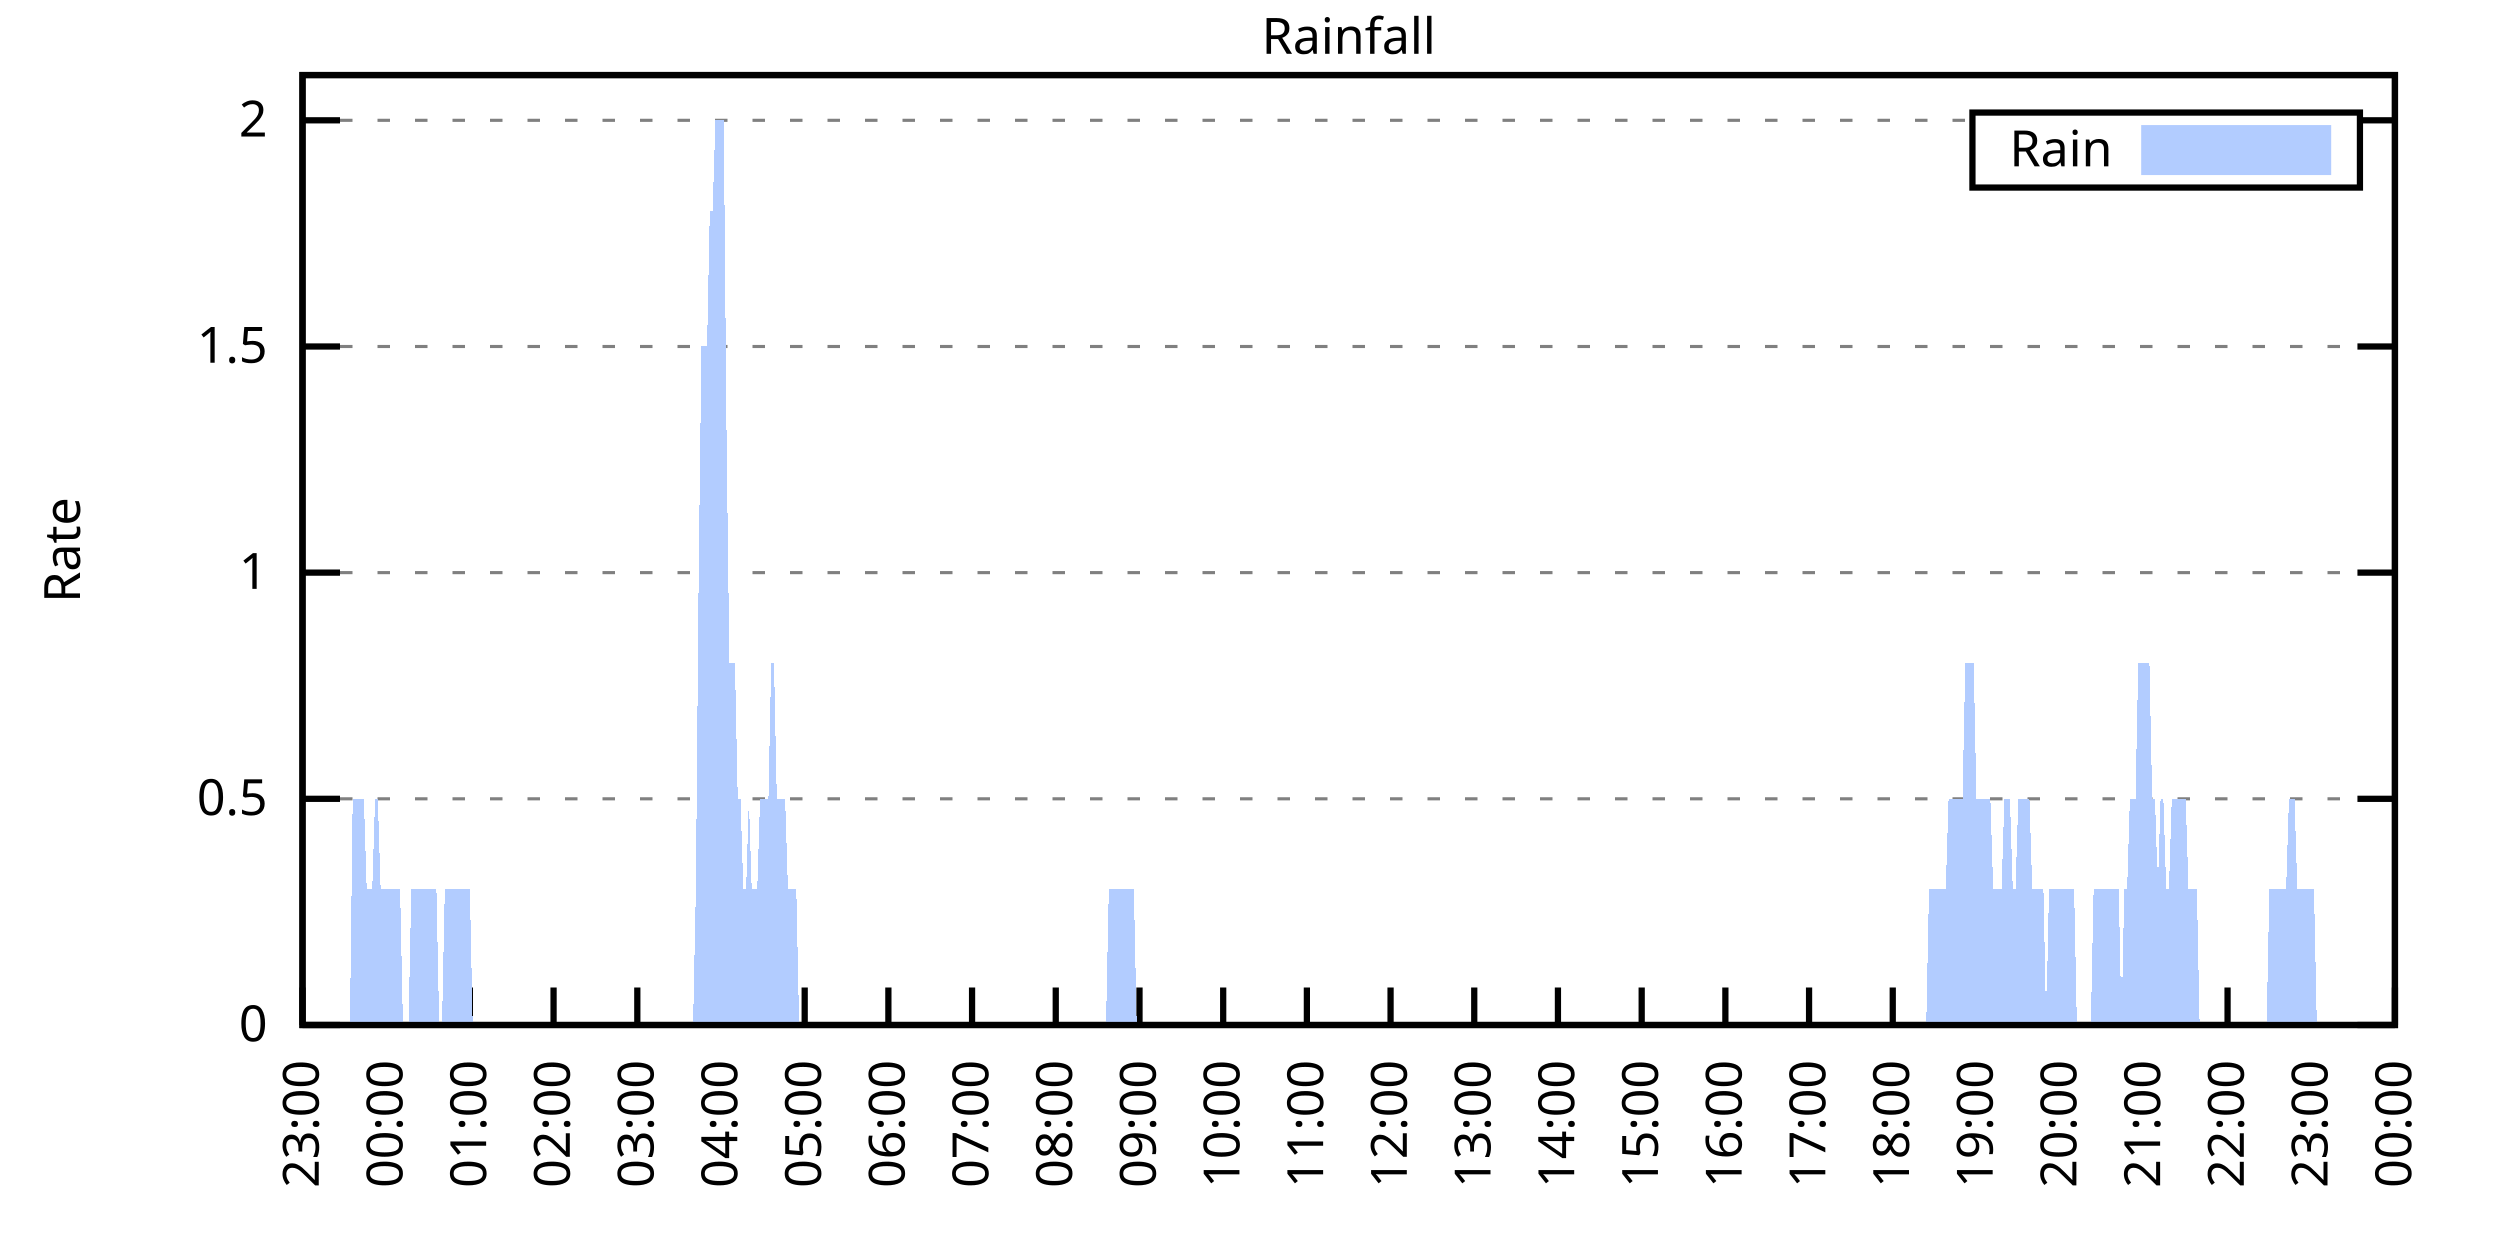
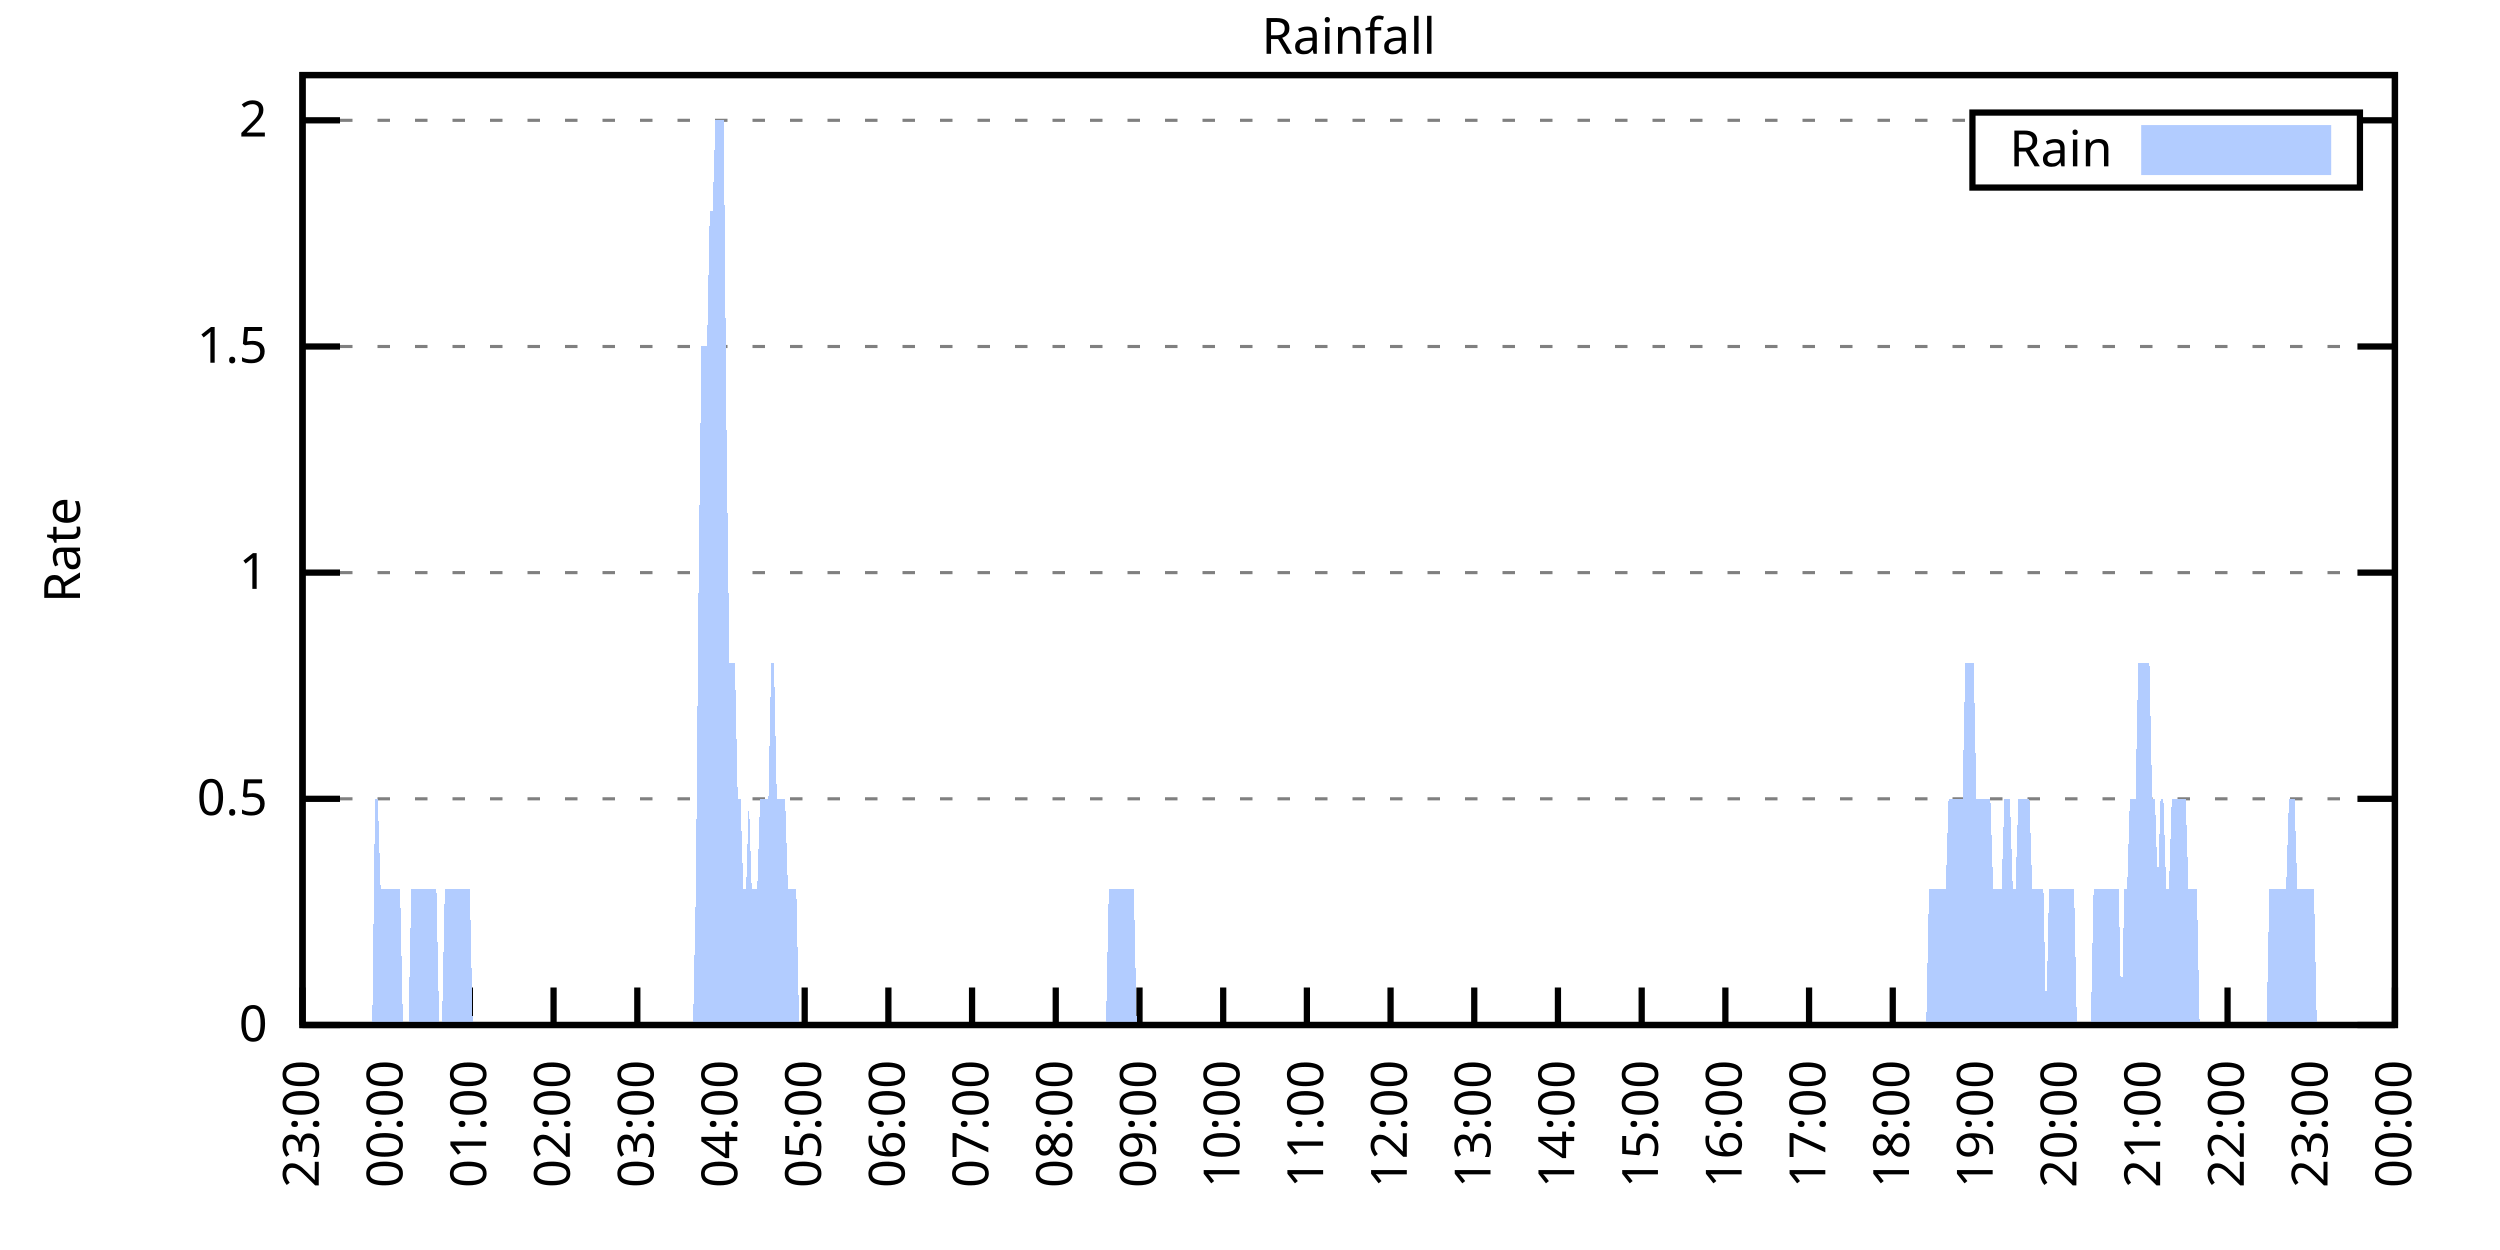
<svg xmlns="http://www.w3.org/2000/svg" xmlns:xlink="http://www.w3.org/1999/xlink" width="400" height="200" viewBox="0 0 400 200">
  <g id="gnuplot_canvas">
    <rect x="0" y="0" width="400" height="200" fill="none" />
    <defs>
      <circle id="gpDot" r="0.5" stroke-width="0.5" stroke="currentColor" />
      <path id="gpPt0" stroke-width="0.333" stroke="currentColor" d="M-1,0 h2 M0,-1 v2" />
      <path id="gpPt1" stroke-width="0.333" stroke="currentColor" d="M-1,-1 L1,1 M1,-1 L-1,1" />
      <path id="gpPt2" stroke-width="0.333" stroke="currentColor" d="M-1,0 L1,0 M0,-1 L0,1 M-1,-1 L1,1 M-1,1 L1,-1" />
      <rect id="gpPt3" stroke-width="0.333" stroke="currentColor" x="-1" y="-1" width="2" height="2" />
      <rect id="gpPt4" stroke-width="0.333" stroke="currentColor" fill="currentColor" x="-1" y="-1" width="2" height="2" />
      <circle id="gpPt5" stroke-width="0.333" stroke="currentColor" cx="0" cy="0" r="1" />
      <use xlink:href="#gpPt5" id="gpPt6" fill="currentColor" stroke="none" />
      <path id="gpPt7" stroke-width="0.333" stroke="currentColor" d="M0,-1.33 L-1.33,0.67 L1.33,0.67 z" />
      <use xlink:href="#gpPt7" id="gpPt8" fill="currentColor" stroke="none" />
      <use xlink:href="#gpPt7" id="gpPt9" stroke="currentColor" transform="rotate(180)" />
      <use xlink:href="#gpPt9" id="gpPt10" fill="currentColor" stroke="none" />
      <use xlink:href="#gpPt3" id="gpPt11" stroke="currentColor" transform="rotate(45)" />
      <use xlink:href="#gpPt11" id="gpPt12" fill="currentColor" stroke="none" />
      <path id="gpPt13" stroke-width="0.333" stroke="currentColor" d="M0,1.330 L1.265,0.411 L0.782,-1.067 L-0.782,-1.076 L-1.265,0.411 z" />
      <use xlink:href="#gpPt13" id="gpPt14" fill="currentColor" stroke="none" />
      <filter id="textbox" filterUnits="objectBoundingBox" x="0" y="0" height="1" width="1">
        <feFlood flood-color="white" flood-opacity="1" result="bgnd" />
        <feComposite in="SourceGraphic" in2="bgnd" operator="atop" />
      </filter>
      <filter id="greybox" filterUnits="objectBoundingBox" x="0" y="0" height="1" width="1">
        <feFlood flood-color="lightgrey" flood-opacity="1" result="grey" />
        <feComposite in="SourceGraphic" in2="grey" operator="atop" />
      </filter>
    </defs>
    <g fill="none" color="white" stroke="currentColor" stroke-width="1.00" stroke-linecap="butt" stroke-linejoin="miter">
</g>
    <g fill="none" color="black" stroke="currentColor" stroke-width="1.00" stroke-linecap="butt" stroke-linejoin="miter">
      <g stroke="none" shape-rendering="crispEdges">
        <polygon fill="rgb(255, 255, 255)" points="48.40,164.00 383.18,164.00 383.18,12.02 48.40,12.02 " />
      </g>
    </g>
    <g fill="none" color="black" stroke="currentColor" stroke-width="1.00" stroke-linecap="butt" stroke-linejoin="miter">
</g>
    <g fill="none" color="black" stroke="black" stroke-width="0.50" stroke-linecap="butt" stroke-linejoin="miter">
</g>
    <g fill="none" color="gray" stroke="currentColor" stroke-width="0.50" stroke-linecap="butt" stroke-linejoin="miter">
      <path stroke="gray" stroke-dasharray="2,4" class="gridline" d="M48.40,164.00 L383.19,164.00  " />
    </g>
    <g fill="none" color="gray" stroke="gray" stroke-width="1.00" stroke-linecap="butt" stroke-linejoin="miter">
</g>
    <g fill="none" color="black" stroke="currentColor" stroke-width="1.00" stroke-linecap="butt" stroke-linejoin="miter">
      <path stroke="black" d="M48.40,164.00 L54.40,164.00 M383.19,164.00 L377.19,164.00  " />
      <g transform="translate(42.80,166.60)" stroke="none" fill="black" font-family="Sans" font-size="8.00" text-anchor="end">
        <text>
          <tspan font-family="Sans"> 0</tspan>
        </text>
      </g>
    </g>
    <g fill="none" color="black" stroke="currentColor" stroke-width="1.00" stroke-linecap="butt" stroke-linejoin="miter">
</g>
    <g fill="none" color="black" stroke="black" stroke-width="0.50" stroke-linecap="butt" stroke-linejoin="miter">
</g>
    <g fill="none" color="gray" stroke="currentColor" stroke-width="0.50" stroke-linecap="butt" stroke-linejoin="miter">
      <path stroke="gray" stroke-dasharray="2,4" class="gridline" d="M48.40,127.81 L383.19,127.81  " />
    </g>
    <g fill="none" color="gray" stroke="gray" stroke-width="1.00" stroke-linecap="butt" stroke-linejoin="miter">
</g>
    <g fill="none" color="black" stroke="currentColor" stroke-width="1.00" stroke-linecap="butt" stroke-linejoin="miter">
      <path stroke="black" d="M48.40,127.81 L54.40,127.81 M383.19,127.81 L377.19,127.81  " />
      <g transform="translate(42.80,130.41)" stroke="none" fill="black" font-family="Sans" font-size="8.00" text-anchor="end">
        <text>
          <tspan font-family="Sans"> 0.5</tspan>
        </text>
      </g>
    </g>
    <g fill="none" color="black" stroke="currentColor" stroke-width="1.00" stroke-linecap="butt" stroke-linejoin="miter">
</g>
    <g fill="none" color="black" stroke="black" stroke-width="0.50" stroke-linecap="butt" stroke-linejoin="miter">
</g>
    <g fill="none" color="gray" stroke="currentColor" stroke-width="0.50" stroke-linecap="butt" stroke-linejoin="miter">
      <path stroke="gray" stroke-dasharray="2,4" class="gridline" d="M48.40,91.62 L383.19,91.62  " />
    </g>
    <g fill="none" color="gray" stroke="gray" stroke-width="1.00" stroke-linecap="butt" stroke-linejoin="miter">
</g>
    <g fill="none" color="black" stroke="currentColor" stroke-width="1.00" stroke-linecap="butt" stroke-linejoin="miter">
      <path stroke="black" d="M48.40,91.62 L54.40,91.62 M383.19,91.62 L377.19,91.62  " />
      <g transform="translate(42.80,94.22)" stroke="none" fill="black" font-family="Sans" font-size="8.00" text-anchor="end">
        <text>
          <tspan font-family="Sans"> 1</tspan>
        </text>
      </g>
    </g>
    <g fill="none" color="black" stroke="currentColor" stroke-width="1.00" stroke-linecap="butt" stroke-linejoin="miter">
</g>
    <g fill="none" color="black" stroke="black" stroke-width="0.50" stroke-linecap="butt" stroke-linejoin="miter">
</g>
    <g fill="none" color="gray" stroke="currentColor" stroke-width="0.50" stroke-linecap="butt" stroke-linejoin="miter">
      <path stroke="gray" stroke-dasharray="2,4" class="gridline" d="M48.40,55.44 L383.19,55.44  " />
    </g>
    <g fill="none" color="gray" stroke="gray" stroke-width="1.00" stroke-linecap="butt" stroke-linejoin="miter">
</g>
    <g fill="none" color="black" stroke="currentColor" stroke-width="1.00" stroke-linecap="butt" stroke-linejoin="miter">
      <path stroke="black" d="M48.40,55.44 L54.40,55.44 M383.19,55.44 L377.19,55.44  " />
      <g transform="translate(42.80,58.04)" stroke="none" fill="black" font-family="Sans" font-size="8.00" text-anchor="end">
        <text>
          <tspan font-family="Sans"> 1.5</tspan>
        </text>
      </g>
    </g>
    <g fill="none" color="black" stroke="currentColor" stroke-width="1.00" stroke-linecap="butt" stroke-linejoin="miter">
</g>
    <g fill="none" color="black" stroke="black" stroke-width="0.50" stroke-linecap="butt" stroke-linejoin="miter">
</g>
    <g fill="none" color="gray" stroke="currentColor" stroke-width="0.50" stroke-linecap="butt" stroke-linejoin="miter">
      <path stroke="gray" stroke-dasharray="2,4" class="gridline" d="M48.40,19.25 L315.59,19.25 M377.59,19.25 L383.19,19.25  " />
    </g>
    <g fill="none" color="gray" stroke="gray" stroke-width="1.00" stroke-linecap="butt" stroke-linejoin="miter">
</g>
    <g fill="none" color="black" stroke="currentColor" stroke-width="1.00" stroke-linecap="butt" stroke-linejoin="miter">
      <path stroke="black" d="M48.40,19.25 L54.40,19.25 M383.19,19.25 L377.19,19.25  " />
      <g transform="translate(42.80,21.85)" stroke="none" fill="black" font-family="Sans" font-size="8.00" text-anchor="end">
        <text>
          <tspan font-family="Sans"> 2</tspan>
        </text>
      </g>
    </g>
    <g fill="none" color="black" stroke="currentColor" stroke-width="1.00" stroke-linecap="butt" stroke-linejoin="miter">
      <path stroke="black" d="M48.40,164.00 L48.40,158.00  " />
      <g transform="translate(51.00,169.60) rotate(270.00)" stroke="none" fill="black" font-family="Sans" font-size="8.00" text-anchor="end">
        <text>
          <tspan font-family="Sans">23:00</tspan>
        </text>
      </g>
    </g>
    <g fill="none" color="black" stroke="currentColor" stroke-width="1.00" stroke-linecap="butt" stroke-linejoin="miter">
      <path stroke="black" d="M61.79,164.00 L61.79,158.00  " />
      <g transform="translate(64.39,169.60) rotate(270.00)" stroke="none" fill="black" font-family="Sans" font-size="8.00" text-anchor="end">
        <text>
          <tspan font-family="Sans">00:00</tspan>
        </text>
      </g>
    </g>
    <g fill="none" color="black" stroke="currentColor" stroke-width="1.00" stroke-linecap="butt" stroke-linejoin="miter">
      <path stroke="black" d="M75.18,164.00 L75.18,158.00  " />
      <g transform="translate(77.78,169.60) rotate(270.00)" stroke="none" fill="black" font-family="Sans" font-size="8.00" text-anchor="end">
        <text>
          <tspan font-family="Sans">01:00</tspan>
        </text>
      </g>
    </g>
    <g fill="none" color="black" stroke="currentColor" stroke-width="1.00" stroke-linecap="butt" stroke-linejoin="miter">
      <path stroke="black" d="M88.57,164.00 L88.57,158.00  " />
      <g transform="translate(91.17,169.60) rotate(270.00)" stroke="none" fill="black" font-family="Sans" font-size="8.00" text-anchor="end">
        <text>
          <tspan font-family="Sans">02:00</tspan>
        </text>
      </g>
    </g>
    <g fill="none" color="black" stroke="currentColor" stroke-width="1.00" stroke-linecap="butt" stroke-linejoin="miter">
      <path stroke="black" d="M101.97,164.00 L101.97,158.00  " />
      <g transform="translate(104.57,169.60) rotate(270.00)" stroke="none" fill="black" font-family="Sans" font-size="8.00" text-anchor="end">
        <text>
          <tspan font-family="Sans">03:00</tspan>
        </text>
      </g>
    </g>
    <g fill="none" color="black" stroke="currentColor" stroke-width="1.00" stroke-linecap="butt" stroke-linejoin="miter">
      <path stroke="black" d="M115.36,164.00 L115.36,158.00  " />
      <g transform="translate(117.96,169.60) rotate(270.00)" stroke="none" fill="black" font-family="Sans" font-size="8.00" text-anchor="end">
        <text>
          <tspan font-family="Sans">04:00</tspan>
        </text>
      </g>
    </g>
    <g fill="none" color="black" stroke="currentColor" stroke-width="1.00" stroke-linecap="butt" stroke-linejoin="miter">
      <path stroke="black" d="M128.75,164.00 L128.75,158.00  " />
      <g transform="translate(131.35,169.60) rotate(270.00)" stroke="none" fill="black" font-family="Sans" font-size="8.00" text-anchor="end">
        <text>
          <tspan font-family="Sans">05:00</tspan>
        </text>
      </g>
    </g>
    <g fill="none" color="black" stroke="currentColor" stroke-width="1.00" stroke-linecap="butt" stroke-linejoin="miter">
      <path stroke="black" d="M142.14,164.00 L142.14,158.00  " />
      <g transform="translate(144.74,169.60) rotate(270.00)" stroke="none" fill="black" font-family="Sans" font-size="8.00" text-anchor="end">
        <text>
          <tspan font-family="Sans">06:00</tspan>
        </text>
      </g>
    </g>
    <g fill="none" color="black" stroke="currentColor" stroke-width="1.00" stroke-linecap="butt" stroke-linejoin="miter">
      <path stroke="black" d="M155.53,164.00 L155.53,158.00  " />
      <g transform="translate(158.13,169.60) rotate(270.00)" stroke="none" fill="black" font-family="Sans" font-size="8.00" text-anchor="end">
        <text>
          <tspan font-family="Sans">07:00</tspan>
        </text>
      </g>
    </g>
    <g fill="none" color="black" stroke="currentColor" stroke-width="1.00" stroke-linecap="butt" stroke-linejoin="miter">
      <path stroke="black" d="M168.92,164.00 L168.92,158.00  " />
      <g transform="translate(171.52,169.60) rotate(270.00)" stroke="none" fill="black" font-family="Sans" font-size="8.00" text-anchor="end">
        <text>
          <tspan font-family="Sans">08:00</tspan>
        </text>
      </g>
    </g>
    <g fill="none" color="black" stroke="currentColor" stroke-width="1.00" stroke-linecap="butt" stroke-linejoin="miter">
      <path stroke="black" d="M182.32,164.00 L182.32,158.00  " />
      <g transform="translate(184.92,169.60) rotate(270.00)" stroke="none" fill="black" font-family="Sans" font-size="8.00" text-anchor="end">
        <text>
          <tspan font-family="Sans">09:00</tspan>
        </text>
      </g>
    </g>
    <g fill="none" color="black" stroke="currentColor" stroke-width="1.00" stroke-linecap="butt" stroke-linejoin="miter">
      <path stroke="black" d="M195.71,164.00 L195.71,158.00  " />
      <g transform="translate(198.31,169.60) rotate(270.00)" stroke="none" fill="black" font-family="Sans" font-size="8.00" text-anchor="end">
        <text>
          <tspan font-family="Sans">10:00</tspan>
        </text>
      </g>
    </g>
    <g fill="none" color="black" stroke="currentColor" stroke-width="1.00" stroke-linecap="butt" stroke-linejoin="miter">
      <path stroke="black" d="M209.10,164.00 L209.10,158.00  " />
      <g transform="translate(211.70,169.60) rotate(270.00)" stroke="none" fill="black" font-family="Sans" font-size="8.00" text-anchor="end">
        <text>
          <tspan font-family="Sans">11:00</tspan>
        </text>
      </g>
    </g>
    <g fill="none" color="black" stroke="currentColor" stroke-width="1.00" stroke-linecap="butt" stroke-linejoin="miter">
      <path stroke="black" d="M222.49,164.00 L222.49,158.00  " />
      <g transform="translate(225.09,169.60) rotate(270.00)" stroke="none" fill="black" font-family="Sans" font-size="8.00" text-anchor="end">
        <text>
          <tspan font-family="Sans">12:00</tspan>
        </text>
      </g>
    </g>
    <g fill="none" color="black" stroke="currentColor" stroke-width="1.00" stroke-linecap="butt" stroke-linejoin="miter">
      <path stroke="black" d="M235.88,164.00 L235.88,158.00  " />
      <g transform="translate(238.48,169.60) rotate(270.00)" stroke="none" fill="black" font-family="Sans" font-size="8.00" text-anchor="end">
        <text>
          <tspan font-family="Sans">13:00</tspan>
        </text>
      </g>
    </g>
    <g fill="none" color="black" stroke="currentColor" stroke-width="1.00" stroke-linecap="butt" stroke-linejoin="miter">
      <path stroke="black" d="M249.27,164.00 L249.27,158.00  " />
      <g transform="translate(251.87,169.60) rotate(270.00)" stroke="none" fill="black" font-family="Sans" font-size="8.00" text-anchor="end">
        <text>
          <tspan font-family="Sans">14:00</tspan>
        </text>
      </g>
    </g>
    <g fill="none" color="black" stroke="currentColor" stroke-width="1.00" stroke-linecap="butt" stroke-linejoin="miter">
      <path stroke="black" d="M262.67,164.00 L262.67,158.00  " />
      <g transform="translate(265.27,169.60) rotate(270.00)" stroke="none" fill="black" font-family="Sans" font-size="8.00" text-anchor="end">
        <text>
          <tspan font-family="Sans">15:00</tspan>
        </text>
      </g>
    </g>
    <g fill="none" color="black" stroke="currentColor" stroke-width="1.00" stroke-linecap="butt" stroke-linejoin="miter">
      <path stroke="black" d="M276.06,164.00 L276.06,158.00  " />
      <g transform="translate(278.66,169.60) rotate(270.00)" stroke="none" fill="black" font-family="Sans" font-size="8.00" text-anchor="end">
        <text>
          <tspan font-family="Sans">16:00</tspan>
        </text>
      </g>
    </g>
    <g fill="none" color="black" stroke="currentColor" stroke-width="1.00" stroke-linecap="butt" stroke-linejoin="miter">
      <path stroke="black" d="M289.45,164.00 L289.45,158.00  " />
      <g transform="translate(292.05,169.60) rotate(270.00)" stroke="none" fill="black" font-family="Sans" font-size="8.00" text-anchor="end">
        <text>
          <tspan font-family="Sans">17:00</tspan>
        </text>
      </g>
    </g>
    <g fill="none" color="black" stroke="currentColor" stroke-width="1.00" stroke-linecap="butt" stroke-linejoin="miter">
      <path stroke="black" d="M302.84,164.00 L302.84,158.00  " />
      <g transform="translate(305.44,169.60) rotate(270.00)" stroke="none" fill="black" font-family="Sans" font-size="8.00" text-anchor="end">
        <text>
          <tspan font-family="Sans">18:00</tspan>
        </text>
      </g>
    </g>
    <g fill="none" color="black" stroke="currentColor" stroke-width="1.00" stroke-linecap="butt" stroke-linejoin="miter">
      <path stroke="black" d="M316.23,164.00 L316.23,158.00  " />
      <g transform="translate(318.83,169.60) rotate(270.00)" stroke="none" fill="black" font-family="Sans" font-size="8.00" text-anchor="end">
        <text>
          <tspan font-family="Sans">19:00</tspan>
        </text>
      </g>
    </g>
    <g fill="none" color="black" stroke="currentColor" stroke-width="1.00" stroke-linecap="butt" stroke-linejoin="miter">
      <path stroke="black" d="M329.62,164.00 L329.62,158.00  " />
      <g transform="translate(332.22,169.60) rotate(270.00)" stroke="none" fill="black" font-family="Sans" font-size="8.00" text-anchor="end">
        <text>
          <tspan font-family="Sans">20:00</tspan>
        </text>
      </g>
    </g>
    <g fill="none" color="black" stroke="currentColor" stroke-width="1.00" stroke-linecap="butt" stroke-linejoin="miter">
      <path stroke="black" d="M343.02,164.00 L343.02,158.00  " />
      <g transform="translate(345.62,169.60) rotate(270.00)" stroke="none" fill="black" font-family="Sans" font-size="8.00" text-anchor="end">
        <text>
          <tspan font-family="Sans">21:00</tspan>
        </text>
      </g>
    </g>
    <g fill="none" color="black" stroke="currentColor" stroke-width="1.00" stroke-linecap="butt" stroke-linejoin="miter">
      <path stroke="black" d="M356.41,164.00 L356.41,158.00  " />
      <g transform="translate(359.01,169.60) rotate(270.00)" stroke="none" fill="black" font-family="Sans" font-size="8.00" text-anchor="end">
        <text>
          <tspan font-family="Sans">22:00</tspan>
        </text>
      </g>
    </g>
    <g fill="none" color="black" stroke="currentColor" stroke-width="1.00" stroke-linecap="butt" stroke-linejoin="miter">
      <path stroke="black" d="M369.80,164.00 L369.80,158.00  " />
      <g transform="translate(372.40,169.60) rotate(270.00)" stroke="none" fill="black" font-family="Sans" font-size="8.00" text-anchor="end">
        <text>
          <tspan font-family="Sans">23:00</tspan>
        </text>
      </g>
    </g>
    <g fill="none" color="black" stroke="currentColor" stroke-width="1.00" stroke-linecap="butt" stroke-linejoin="miter">
      <path stroke="black" d="M383.19,164.00 L383.19,158.00  " />
      <g transform="translate(385.79,169.60) rotate(270.00)" stroke="none" fill="black" font-family="Sans" font-size="8.00" text-anchor="end">
        <text>
          <tspan font-family="Sans">00:00</tspan>
        </text>
      </g>
    </g>
    <g fill="none" color="black" stroke="currentColor" stroke-width="1.00" stroke-linecap="butt" stroke-linejoin="miter">
</g>
    <g fill="none" color="black" stroke="currentColor" stroke-width="1.00" stroke-linecap="butt" stroke-linejoin="miter">
      <path stroke="black" d="M48.40,12.01 L48.40,164.00 L383.19,164.00 L383.19,12.01 L48.40,12.01 Z  " />
    </g>
    <g fill="none" color="black" stroke="currentColor" stroke-width="1.00" stroke-linecap="butt" stroke-linejoin="miter">
</g>
    <g fill="none" color="black" stroke="currentColor" stroke-width="1.00" stroke-linecap="butt" stroke-linejoin="miter">
      <path stroke="black" d="M315.59,30.01 L315.59,18.01 L377.59,18.01 L377.59,30.01 L315.59,30.01 Z  " />
    </g>
    <g id="Rainfall_plot_1">
      <g fill="none" color="white" stroke="black" stroke-width="2.00" stroke-linecap="butt" stroke-linejoin="miter">
</g>
      <g fill="none" color="black" stroke="currentColor" stroke-width="2.00" stroke-linecap="butt" stroke-linejoin="miter">
        <g transform="translate(337.99,26.61)" stroke="none" fill="black" font-family="Sans" font-size="8.00" text-anchor="end">
          <text>
            <tspan font-family="Sans">Rain</tspan>
          </text>
        </g>
      </g>
      <g fill="none" color="black" stroke="currentColor" stroke-width="2.00" stroke-linecap="butt" stroke-linejoin="miter">
        <g stroke="none" shape-rendering="crispEdges">
          <polygon fill="rgb(178, 204, 255)" points="343.59,27.01 371.99,27.01 371.99,21.01 343.59,21.01 " />
        </g>
        <path stroke="rgb(178, 204, 255)" d="M343.59,27.01 L371.99,27.01 L371.99,21.01 L343.59,21.01 L343.59,27.01 Z  " />
      </g>
      <g fill="none" color="black" stroke="currentColor" stroke-width="2.00" stroke-linecap="butt" stroke-linejoin="miter">
        <g stroke="none" shape-rendering="crispEdges">
-           <polygon fill="rgb(178, 204, 255)" points="51.97,164.00 52.42,164.00 52.86,164.00 53.31,164.00 53.76,164.00 54.20,164.00 54.65,164.00 55.10,164.00 55.54,164.00 55.99,164.00 56.43,127.81 56.88,127.81 57.33,127.81 57.77,127.81 58.22,127.81 58.67,142.29 59.11,142.29 59.56,142.29 60.01,127.81 60.45,127.81 60.90,142.29 61.35,142.29 61.79,142.29 62.24,142.29 62.68,142.29 63.13,142.29 63.58,142.29 64.02,142.29 64.47,164.00 64.92,164.00 65.36,164.00 65.81,142.29 66.26,142.29 66.70,142.29 67.15,142.29 67.59,142.29 68.04,142.29 68.49,142.29 68.93,142.29 69.38,142.29 69.83,142.29 70.27,164.00 70.72,164.00 71.17,142.29 71.61,142.29 72.06,142.29 72.50,142.29 72.95,142.29 73.40,142.29 73.84,142.29 74.29,142.29 74.74,142.29 75.18,142.29 75.63,164.00 76.08,164.00 76.52,164.00 76.97,164.00 77.42,164.00 77.86,164.00 78.31,164.00 78.75,164.00 79.20,164.00 79.65,164.00 80.09,164.00 80.54,164.00 80.99,164.00 81.43,164.00 81.88,164.00 82.33,164.00 82.77,164.00 83.22,164.00 83.66,164.00 84.11,164.00 84.56,164.00 85.00,164.00 85.45,164.00 85.90,164.00 86.34,164.00 86.79,164.00 87.24,164.00 87.68,164.00 88.13,164.00 88.57,164.00 89.02,164.00 89.47,164.00 89.91,164.00 90.36,164.00 90.81,164.00 91.25,164.00 91.70,164.00 92.15,164.00 92.59,164.00 93.04,164.00 93.49,164.00 93.93,164.00 94.38,164.00 94.82,164.00 95.27,164.00 95.72,164.00 96.16,164.00 96.61,164.00 97.06,164.00 97.50,164.00 97.95,164.00 98.40,164.00 98.84,164.00 99.29,164.00 99.73,164.00 100.18,164.00 100.63,164.00 101.07,164.00 101.52,164.00 101.97,164.00 102.41,164.00 102.86,164.00 103.31,164.00 103.75,164.00 104.20,164.00 104.64,164.00 105.09,164.00 105.54,164.00 105.98,164.00 106.43,164.00 106.88,164.00 107.32,164.00 107.77,164.00 108.22,164.00 108.66,164.00 109.11,164.00 109.55,164.00 110.00,164.00 110.45,164.00 110.89,164.00 111.34,142.29 111.79,91.62 112.23,55.44 112.68,55.44 113.13,55.44 113.57,33.72 114.02,33.72 114.47,19.25 114.91,19.25 115.36,19.25 115.80,19.25 116.25,69.91 116.70,106.10 117.14,106.10 117.59,106.10 118.04,127.81 118.48,127.81 118.93,142.29 119.38,142.29 119.82,127.81 120.27,142.29 120.71,142.29 121.16,142.29 121.61,127.81 122.05,127.81 122.50,127.81 122.95,127.81 123.39,106.10 123.84,106.10 124.29,127.81 124.73,127.81 125.18,127.81 125.62,127.81 126.07,142.29 126.52,142.29 126.96,142.29 127.41,142.29 127.86,164.00 128.30,164.00 128.75,164.00 129.20,164.00 129.64,164.00 130.09,164.00 130.54,164.00 130.98,164.00 131.43,164.00 131.87,164.00 132.32,164.00 132.77,164.00 133.21,164.00 133.66,164.00 134.11,164.00 134.55,164.00 135.00,164.00 135.45,164.00 135.89,164.00 136.34,164.00 136.78,164.00 137.23,164.00 137.68,164.00 138.12,164.00 138.57,164.00 139.02,164.00 139.46,164.00 139.91,164.00 140.36,164.00 140.80,164.00 141.25,164.00 141.69,164.00 142.14,164.00 142.59,164.00 143.03,164.00 143.48,164.00 143.93,164.00 144.37,164.00 144.82,164.00 145.27,164.00 145.71,164.00 146.16,164.00 146.61,164.00 147.05,164.00 147.50,164.00 147.94,164.00 148.39,164.00 148.84,164.00 149.28,164.00 149.73,164.00 150.18,164.00 150.62,164.00 151.07,164.00 151.52,164.00 151.96,164.00 152.41,164.00 152.85,164.00 153.30,164.00 153.75,164.00 154.19,164.00 154.64,164.00 155.09,164.00 155.53,164.00 155.98,164.00 156.43,164.00 156.87,164.00 157.32,164.00 157.76,164.00 158.21,164.00 158.66,164.00 159.10,164.00 159.55,164.00 160.00,164.00 160.44,164.00 160.89,164.00 161.34,164.00 161.78,164.00 162.23,164.00 162.67,164.00 163.12,164.00 163.57,164.00 164.01,164.00 164.46,164.00 164.91,164.00 165.35,164.00 165.80,164.00 166.25,164.00 166.69,164.00 167.14,164.00 167.59,164.00 168.03,164.00 168.48,164.00 168.92,164.00 169.37,164.00 169.82,164.00 170.26,164.00 170.71,164.00 171.16,164.00 171.60,164.00 172.05,164.00 172.50,164.00 172.94,164.00 173.39,164.00 173.83,164.00 174.28,164.00 174.73,164.00 175.17,164.00 175.62,164.00 176.07,164.00 176.51,164.00 176.96,164.00 177.41,142.29 177.85,142.29 178.30,142.29 178.74,142.29 179.19,142.29 179.64,142.29 180.08,142.29 180.53,142.29 180.98,142.29 181.42,142.29 181.87,164.00 182.32,164.00 182.76,164.00 183.21,164.00 183.66,164.00 184.10,164.00 184.55,164.00 184.99,164.00 185.44,164.00 185.89,164.00 186.33,164.00 186.78,164.00 187.23,164.00 187.67,164.00 188.12,164.00 188.57,164.00 189.01,164.00 189.46,164.00 189.90,164.00 190.35,164.00 190.80,164.00 191.24,164.00 191.69,164.00 192.14,164.00 192.58,164.00 193.03,164.00 193.48,164.00 193.92,164.00 194.37,164.00 194.81,164.00 195.26,164.00 195.71,164.00 196.15,164.00 196.60,164.00 197.05,164.00 197.49,164.00 197.94,164.00 198.39,164.00 198.83,164.00 199.28,164.00 199.73,164.00 200.17,164.00 200.62,164.00 201.06,164.00 201.51,164.00 201.96,164.00 202.40,164.00 202.85,164.00 203.30,164.00 203.74,164.00 204.19,164.00 204.64,164.00 205.08,164.00 205.53,164.00 205.97,164.00 206.42,164.00 206.87,164.00 207.31,164.00 207.76,164.00 208.21,164.00 208.65,164.00 209.10,164.00 209.55,164.00 209.99,164.00 210.44,164.00 210.88,164.00 211.33,164.00 211.78,164.00 212.22,164.00 212.67,164.00 213.12,164.00 213.56,164.00 214.01,164.00 214.46,164.00 214.90,164.00 215.35,164.00 215.80,164.00 216.24,164.00 216.69,164.00 217.13,164.00 217.58,164.00 218.03,164.00 218.47,164.00 218.92,164.00 219.37,164.00 219.81,164.00 220.26,164.00 220.71,164.00 221.15,164.00 221.60,164.00 222.04,164.00 222.49,164.00 222.94,164.00 223.38,164.00 223.83,164.00 224.28,164.00 224.72,164.00 225.17,164.00 225.62,164.00 226.06,164.00 226.51,164.00 226.95,164.00 227.40,164.00 227.85,164.00 228.29,164.00 228.74,164.00 229.19,164.00 229.63,164.00 230.08,164.00 230.53,164.00 230.97,164.00 231.42,164.00 231.86,164.00 232.31,164.00 232.76,164.00 233.20,164.00 233.65,164.00 234.10,164.00 234.54,164.00 234.99,164.00 235.44,164.00 235.88,164.00 236.33,164.00 236.78,164.00 237.22,164.00 237.67,164.00 238.11,164.00 238.56,164.00 239.01,164.00 239.45,164.00 239.90,164.00 240.35,164.00 240.79,164.00 241.24,164.00 241.69,164.00 242.13,164.00 242.58,164.00 243.02,164.00 243.47,164.00 243.92,164.00 244.36,164.00 244.81,164.00 245.26,164.00 245.70,164.00 246.15,164.00 246.60,164.00 247.04,164.00 247.49,164.00 247.93,164.00 248.38,164.00 248.83,164.00 249.27,164.00 249.72,164.00 250.17,164.00 250.61,164.00 251.06,164.00 251.51,164.00 251.95,164.00 252.40,164.00 252.85,164.00 253.29,164.00 253.74,164.00 254.18,164.00 254.63,164.00 255.08,164.00 255.52,164.00 255.97,164.00 256.42,164.00 256.86,164.00 257.31,164.00 257.76,164.00 258.20,164.00 258.65,164.00 259.09,164.00 259.54,164.00 259.99,164.00 260.43,164.00 260.88,164.00 261.33,164.00 261.77,164.00 262.22,164.00 262.67,164.00 263.11,164.00 263.56,164.00 264.00,164.00 264.45,164.00 264.90,164.00 265.34,164.00 265.79,164.00 266.24,164.00 266.68,164.00 267.13,164.00 267.58,164.00 268.02,164.00 268.47,164.00 268.92,164.00 269.36,164.00 269.81,164.00 270.25,164.00 270.70,164.00 271.15,164.00 271.59,164.00 272.04,164.00 272.49,164.00 272.93,164.00 273.38,164.00 273.83,164.00 274.27,164.00 274.72,164.00 275.16,164.00 275.61,164.00 276.06,164.00 276.50,164.00 276.95,164.00 277.40,164.00 277.84,164.00 278.29,164.00 278.74,164.00 279.18,164.00 279.63,164.00 280.07,164.00 280.52,164.00 280.97,164.00 281.41,164.00 281.86,164.00 282.31,164.00 282.75,164.00 283.20,164.00 283.65,164.00 284.09,164.00 284.54,164.00 284.98,164.00 285.43,164.00 285.88,164.00 286.32,164.00 286.77,164.00 287.22,164.00 287.66,164.00 288.11,164.00 288.56,164.00 289.00,164.00 289.45,164.00 289.90,164.00 290.34,164.00 290.79,164.00 291.23,164.00 291.68,164.00 292.13,164.00 292.57,164.00 293.02,164.00 293.47,164.00 293.91,164.00 294.36,164.00 294.81,164.00 295.25,164.00 295.70,164.00 296.14,164.00 296.59,164.00 297.04,164.00 297.48,164.00 297.93,164.00 298.38,164.00 298.82,164.00 299.27,164.00 299.72,164.00 300.16,164.00 300.61,164.00 301.05,164.00 301.50,164.00 301.95,164.00 302.39,164.00 302.84,164.00 303.29,164.00 303.73,164.00 304.18,164.00 304.63,164.00 305.07,164.00 305.52,164.00 305.97,164.00 306.41,164.00 306.86,164.00 307.30,164.00 307.75,164.00 308.20,164.00 308.64,142.29 309.09,142.29 309.54,142.29 309.98,142.29 310.43,142.29 310.88,142.29 311.32,142.29 311.77,127.81 312.21,127.81 312.66,127.81 313.11,127.81 313.55,127.81 314.00,127.81 314.45,106.10 314.89,106.10 315.34,106.10 315.79,106.10 316.23,127.81 316.68,127.81 317.12,127.81 317.57,127.81 318.02,127.81 318.46,127.81 318.91,142.29 319.36,142.29 319.80,142.29 320.25,142.29 320.70,127.81 321.14,127.81 321.59,127.81 322.04,142.29 322.48,142.29 322.93,127.81 323.37,127.81 323.82,127.81 324.27,127.81 324.71,127.81 325.16,142.29 325.61,142.29 326.05,142.29 326.50,142.29 326.95,142.29 327.39,164.00 327.84,142.29 328.28,142.29 328.73,142.29 329.18,142.29 329.62,142.29 330.07,142.29 330.52,142.29 330.96,142.29 331.41,142.29 331.86,142.29 332.30,164.00 332.75,164.00 333.19,164.00 333.64,164.00 334.09,164.00 334.53,164.00 334.98,142.29 335.43,142.29 335.87,142.29 336.32,142.29 336.77,142.29 337.21,142.29 337.66,142.29 338.10,142.29 338.55,142.29 339.00,142.29 339.44,164.00 339.89,142.29 340.34,142.29 340.78,127.81 341.23,127.81 341.68,127.81 342.12,106.10 342.57,106.10 343.02,106.10 343.46,106.10 343.91,106.10 344.35,127.81 344.80,127.81 345.25,142.29 345.69,127.81 346.14,127.81 346.59,142.29 347.03,142.29 347.48,127.81 347.93,127.81 348.37,127.81 348.82,127.81 349.26,127.81 349.71,127.81 350.16,142.29 350.60,142.29 351.05,142.29 351.50,142.29 351.94,164.00 352.39,164.00 352.84,164.00 353.28,164.00 353.73,164.00 354.17,164.00 354.62,164.00 355.07,164.00 355.51,164.00 355.96,164.00 356.41,164.00 356.85,164.00 357.30,164.00 357.75,164.00 358.19,164.00 358.64,164.00 359.09,164.00 359.53,164.00 359.98,164.00 360.42,164.00 360.87,164.00 361.32,164.00 361.76,164.00 362.21,164.00 362.66,164.00 363.10,142.29 363.55,142.29 364.00,142.29 364.44,142.29 364.89,142.29 365.33,142.29 365.78,142.29 366.23,127.81 366.67,127.81 367.12,127.81 367.57,142.29 368.01,142.29 368.46,142.29 368.91,142.29 369.35,142.29 369.80,142.29 370.24,142.29 370.69,164.00 371.14,164.00 371.58,164.00 372.03,164.00 372.48,164.00 372.92,164.00 372.92,164.00 51.97,164.00 " />
+           <polygon fill="rgb(178, 204, 255)" points="55.54,164.00 55.99,164.00 56.43,164.00 56.88,164.00 57.33,164.00 57.77,164.00 58.22,164.00 58.67,164.00 59.11,164.00 59.56,164.00 60.01,127.81 60.45,127.81 60.90,142.29 61.35,142.29 61.79,142.29 62.24,142.29 62.68,142.29 63.13,142.29 63.58,142.29 64.02,142.29 64.47,164.00 64.92,164.00 65.36,164.00 65.81,142.29 66.26,142.29 66.70,142.29 67.15,142.29 67.59,142.29 68.04,142.29 68.49,142.29 68.93,142.29 69.38,142.29 69.83,142.29 70.27,164.00 70.72,164.00 71.17,142.29 71.61,142.29 72.06,142.29 72.50,142.29 72.95,142.29 73.40,142.29 73.84,142.29 74.29,142.29 74.74,142.29 75.18,142.29 75.63,164.00 76.08,164.00 76.52,164.00 76.97,164.00 77.42,164.00 77.86,164.00 78.31,164.00 78.75,164.00 79.20,164.00 79.65,164.00 80.09,164.00 80.54,164.00 80.99,164.00 81.43,164.00 81.88,164.00 82.33,164.00 82.77,164.00 83.22,164.00 83.66,164.00 84.11,164.00 84.56,164.00 85.00,164.00 85.45,164.00 85.90,164.00 86.34,164.00 86.79,164.00 87.24,164.00 87.68,164.00 88.13,164.00 88.57,164.00 89.02,164.00 89.47,164.00 89.91,164.00 90.36,164.00 90.81,164.00 91.25,164.00 91.70,164.00 92.15,164.00 92.59,164.00 93.04,164.00 93.49,164.00 93.93,164.00 94.38,164.00 94.82,164.00 95.27,164.00 95.72,164.00 96.16,164.00 96.61,164.00 97.06,164.00 97.50,164.00 97.95,164.00 98.40,164.00 98.84,164.00 99.29,164.00 99.73,164.00 100.18,164.00 100.63,164.00 101.07,164.00 101.52,164.00 101.97,164.00 102.41,164.00 102.86,164.00 103.31,164.00 103.75,164.00 104.20,164.00 104.64,164.00 105.09,164.00 105.54,164.00 105.98,164.00 106.43,164.00 106.88,164.00 107.32,164.00 107.77,164.00 108.22,164.00 108.66,164.00 109.11,164.00 109.55,164.00 110.00,164.00 110.45,164.00 110.89,164.00 111.34,142.29 111.79,91.62 112.23,55.44 112.68,55.44 113.13,55.44 113.57,33.72 114.02,33.72 114.47,19.25 114.91,19.25 115.36,19.25 115.80,19.25 116.25,69.91 116.70,106.10 117.14,106.10 117.59,106.10 118.04,127.81 118.48,127.81 118.93,142.29 119.38,142.29 119.82,127.81 120.27,142.29 120.71,142.29 121.16,142.29 121.61,127.81 122.05,127.81 122.50,127.81 122.95,127.81 123.39,106.10 123.84,106.10 124.29,127.81 124.73,127.81 125.18,127.81 125.62,127.81 126.07,142.29 126.52,142.29 126.96,142.29 127.41,142.29 127.86,164.00 128.30,164.00 128.75,164.00 129.20,164.00 129.64,164.00 130.09,164.00 130.54,164.00 130.98,164.00 131.43,164.00 131.87,164.00 132.32,164.00 132.77,164.00 133.21,164.00 133.66,164.00 134.11,164.00 134.55,164.00 135.00,164.00 135.45,164.00 135.89,164.00 136.34,164.00 136.78,164.00 137.23,164.00 137.68,164.00 138.12,164.00 138.57,164.00 139.02,164.00 139.46,164.00 139.91,164.00 140.36,164.00 140.80,164.00 141.25,164.00 141.69,164.00 142.14,164.00 142.59,164.00 143.03,164.00 143.48,164.00 143.93,164.00 144.37,164.00 144.82,164.00 145.27,164.00 145.71,164.00 146.16,164.00 146.61,164.00 147.05,164.00 147.50,164.00 147.94,164.00 148.39,164.00 148.84,164.00 149.28,164.00 149.73,164.00 150.18,164.00 150.62,164.00 151.07,164.00 151.52,164.00 151.96,164.00 152.41,164.00 152.85,164.00 153.30,164.00 153.75,164.00 154.19,164.00 154.64,164.00 155.09,164.00 155.53,164.00 155.98,164.00 156.43,164.00 156.87,164.00 157.32,164.00 157.76,164.00 158.21,164.00 158.66,164.00 159.10,164.00 159.55,164.00 160.00,164.00 160.44,164.00 160.89,164.00 161.34,164.00 161.78,164.00 162.23,164.00 162.67,164.00 163.12,164.00 163.57,164.00 164.01,164.00 164.46,164.00 164.91,164.00 165.35,164.00 165.80,164.00 166.25,164.00 166.69,164.00 167.14,164.00 167.59,164.00 168.03,164.00 168.48,164.00 168.92,164.00 169.37,164.00 169.82,164.00 170.26,164.00 170.71,164.00 171.16,164.00 171.60,164.00 172.05,164.00 172.50,164.00 172.94,164.00 173.39,164.00 173.83,164.00 174.28,164.00 174.73,164.00 175.17,164.00 175.62,164.00 176.07,164.00 176.51,164.00 176.96,164.00 177.41,142.29 177.85,142.29 178.30,142.29 178.74,142.29 179.19,142.29 179.64,142.29 180.08,142.29 180.53,142.29 180.98,142.29 181.42,142.29 181.87,164.00 182.32,164.00 182.76,164.00 183.21,164.00 183.66,164.00 184.10,164.00 184.55,164.00 184.99,164.00 185.44,164.00 185.89,164.00 186.33,164.00 186.78,164.00 187.23,164.00 187.67,164.00 188.12,164.00 188.57,164.00 189.01,164.00 189.46,164.00 189.90,164.00 190.35,164.00 190.80,164.00 191.24,164.00 191.69,164.00 192.14,164.00 192.58,164.00 193.03,164.00 193.48,164.00 193.92,164.00 194.37,164.00 194.81,164.00 195.26,164.00 195.71,164.00 196.15,164.00 196.60,164.00 197.05,164.00 197.49,164.00 197.94,164.00 198.39,164.00 198.83,164.00 199.28,164.00 199.73,164.00 200.17,164.00 200.62,164.00 201.06,164.00 201.51,164.00 201.96,164.00 202.40,164.00 202.85,164.00 203.30,164.00 203.74,164.00 204.19,164.00 204.64,164.00 205.08,164.00 205.53,164.00 205.97,164.00 206.42,164.00 206.87,164.00 207.31,164.00 207.76,164.00 208.21,164.00 208.65,164.00 209.10,164.00 209.55,164.00 209.99,164.00 210.44,164.00 210.88,164.00 211.33,164.00 211.78,164.00 212.22,164.00 212.67,164.00 213.12,164.00 213.56,164.00 214.01,164.00 214.46,164.00 214.90,164.00 215.35,164.00 215.80,164.00 216.24,164.00 216.69,164.00 217.13,164.00 217.58,164.00 218.03,164.00 218.47,164.00 218.92,164.00 219.37,164.00 219.81,164.00 220.26,164.00 220.71,164.00 221.15,164.00 221.60,164.00 222.04,164.00 222.49,164.00 222.94,164.00 223.38,164.00 223.83,164.00 224.28,164.00 224.72,164.00 225.17,164.00 225.62,164.00 226.06,164.00 226.51,164.00 226.95,164.00 227.40,164.00 227.85,164.00 228.29,164.00 228.74,164.00 229.19,164.00 229.63,164.00 230.08,164.00 230.53,164.00 230.97,164.00 231.42,164.00 231.86,164.00 232.31,164.00 232.76,164.00 233.20,164.00 233.65,164.00 234.10,164.00 234.54,164.00 234.99,164.00 235.44,164.00 235.88,164.00 236.33,164.00 236.78,164.00 237.22,164.00 237.67,164.00 238.11,164.00 238.56,164.00 239.01,164.00 239.45,164.00 239.90,164.00 240.35,164.00 240.79,164.00 241.24,164.00 241.69,164.00 242.13,164.00 242.58,164.00 243.02,164.00 243.47,164.00 243.92,164.00 244.36,164.00 244.81,164.00 245.26,164.00 245.70,164.00 246.15,164.00 246.60,164.00 247.04,164.00 247.49,164.00 247.93,164.00 248.38,164.00 248.83,164.00 249.27,164.00 249.72,164.00 250.17,164.00 250.61,164.00 251.06,164.00 251.51,164.00 251.95,164.00 252.40,164.00 252.85,164.00 253.29,164.00 253.74,164.00 254.18,164.00 254.63,164.00 255.08,164.00 255.52,164.00 255.97,164.00 256.42,164.00 256.86,164.00 257.31,164.00 257.76,164.00 258.20,164.00 258.65,164.00 259.09,164.00 259.54,164.00 259.99,164.00 260.43,164.00 260.88,164.00 261.33,164.00 261.77,164.00 262.22,164.00 262.67,164.00 263.11,164.00 263.56,164.00 264.00,164.00 264.45,164.00 264.90,164.00 265.34,164.00 265.79,164.00 266.24,164.00 266.68,164.00 267.13,164.00 267.58,164.00 268.02,164.00 268.47,164.00 268.92,164.00 269.36,164.00 269.81,164.00 270.25,164.00 270.70,164.00 271.15,164.00 271.59,164.00 272.04,164.00 272.49,164.00 272.93,164.00 273.38,164.00 273.83,164.00 274.27,164.00 274.72,164.00 275.16,164.00 275.61,164.00 276.06,164.00 276.50,164.00 276.95,164.00 277.40,164.00 277.84,164.00 278.29,164.00 278.74,164.00 279.18,164.00 279.63,164.00 280.07,164.00 280.52,164.00 280.97,164.00 281.41,164.00 281.86,164.00 282.31,164.00 282.75,164.00 283.20,164.00 283.65,164.00 284.09,164.00 284.54,164.00 284.98,164.00 285.43,164.00 285.88,164.00 286.32,164.00 286.77,164.00 287.22,164.00 287.66,164.00 288.11,164.00 288.56,164.00 289.00,164.00 289.45,164.00 289.90,164.00 290.34,164.00 290.79,164.00 291.23,164.00 291.68,164.00 292.13,164.00 292.57,164.00 293.02,164.00 293.47,164.00 293.91,164.00 294.36,164.00 294.81,164.00 295.25,164.00 295.70,164.00 296.14,164.00 296.59,164.00 297.04,164.00 297.48,164.00 297.93,164.00 298.38,164.00 298.82,164.00 299.27,164.00 299.72,164.00 300.16,164.00 300.61,164.00 301.05,164.00 301.50,164.00 301.95,164.00 302.39,164.00 302.84,164.00 303.29,164.00 303.73,164.00 304.18,164.00 304.63,164.00 305.07,164.00 305.52,164.00 305.97,164.00 306.41,164.00 306.86,164.00 307.30,164.00 307.75,164.00 308.20,164.00 308.64,142.29 309.09,142.29 309.54,142.29 309.98,142.29 310.43,142.29 310.88,142.29 311.32,142.29 311.77,127.81 312.21,127.81 312.66,127.81 313.11,127.81 313.55,127.81 314.00,127.81 314.45,106.10 314.89,106.10 315.34,106.10 315.79,106.10 316.23,127.81 316.68,127.81 317.12,127.81 317.57,127.81 318.02,127.81 318.46,127.81 318.91,142.29 319.36,142.29 319.80,142.29 320.25,142.29 320.70,127.81 321.14,127.81 321.59,127.81 322.04,142.29 322.48,142.29 322.93,127.81 323.37,127.81 323.82,127.81 324.27,127.81 324.71,127.81 325.16,142.29 325.61,142.29 326.05,142.29 326.50,142.29 326.95,142.29 327.39,164.00 327.84,142.29 328.28,142.29 328.73,142.29 329.18,142.29 329.62,142.29 330.07,142.29 330.52,142.29 330.96,142.29 331.41,142.29 331.86,142.29 332.30,164.00 332.75,164.00 333.19,164.00 333.64,164.00 334.09,164.00 334.53,164.00 334.98,142.29 335.43,142.29 335.87,142.29 336.32,142.29 336.77,142.29 337.21,142.29 337.66,142.29 338.10,142.29 338.55,142.29 339.00,142.29 339.44,164.00 339.89,142.29 340.34,142.29 340.78,127.81 341.23,127.81 341.68,127.81 342.12,106.10 342.57,106.10 343.02,106.10 343.46,106.10 343.91,106.10 344.35,127.81 344.80,127.81 345.25,142.29 345.69,127.81 346.14,127.81 346.59,142.29 347.03,142.29 347.48,127.81 347.93,127.81 348.37,127.81 348.82,127.81 349.26,127.81 349.71,127.81 350.16,142.29 350.60,142.29 351.05,142.29 351.50,142.29 351.94,164.00 352.39,164.00 352.84,164.00 353.28,164.00 353.73,164.00 354.17,164.00 354.62,164.00 355.07,164.00 355.51,164.00 355.96,164.00 356.41,164.00 356.85,164.00 357.30,164.00 357.75,164.00 358.19,164.00 358.64,164.00 359.09,164.00 359.53,164.00 359.98,164.00 360.42,164.00 360.87,164.00 361.32,164.00 361.76,164.00 362.21,164.00 362.66,164.00 363.10,142.29 363.55,142.29 364.00,142.29 364.44,142.29 364.89,142.29 365.33,142.29 365.78,142.29 366.23,127.81 366.67,127.81 367.12,127.81 367.57,142.29 368.01,142.29 368.46,142.29 368.91,142.29 369.35,142.29 369.80,142.29 370.24,142.29 370.69,164.00 371.14,164.00 371.58,164.00 372.03,164.00 372.48,164.00 372.92,164.00 373.37,164.00 373.82,164.00 374.26,164.00 374.71,164.00 375.16,164.00 375.60,164.00 376.05,164.00 376.49,164.00 376.49,164.00 55.54,164.00 " />
        </g>
      </g>
    </g>
    <g fill="none" color="black" stroke="currentColor" stroke-width="2.00" stroke-linecap="butt" stroke-linejoin="miter">
</g>
    <g fill="none" color="black" stroke="black" stroke-width="1.00" stroke-linecap="butt" stroke-linejoin="miter">
</g>
    <g fill="none" color="black" stroke="currentColor" stroke-width="1.00" stroke-linecap="butt" stroke-linejoin="miter">
      <path stroke="black" d="M48.40,12.01 L48.40,164.00 L383.19,164.00 L383.19,12.01 L48.40,12.01 Z  " />
      <g transform="translate(12.80,88.01) rotate(270.00)" stroke="none" fill="black" font-family="Sans" font-size="8.00" text-anchor="middle">
        <text>
          <tspan font-family="Sans">Rate</tspan>
        </text>
      </g>
    </g>
    <g fill="none" color="black" stroke="currentColor" stroke-width="1.00" stroke-linecap="butt" stroke-linejoin="miter">
</g>
    <g fill="none" color="black" stroke="currentColor" stroke-width="1.00" stroke-linecap="butt" stroke-linejoin="miter">
      <g transform="translate(215.79,8.61)" stroke="none" fill="black" font-family="Sans" font-size="8.00" text-anchor="middle">
        <text>
          <tspan font-family="Sans">Rainfall</tspan>
        </text>
      </g>
    </g>
    <g fill="none" color="black" stroke="currentColor" stroke-width="1.00" stroke-linecap="butt" stroke-linejoin="miter">
</g>
  </g>
</svg>
